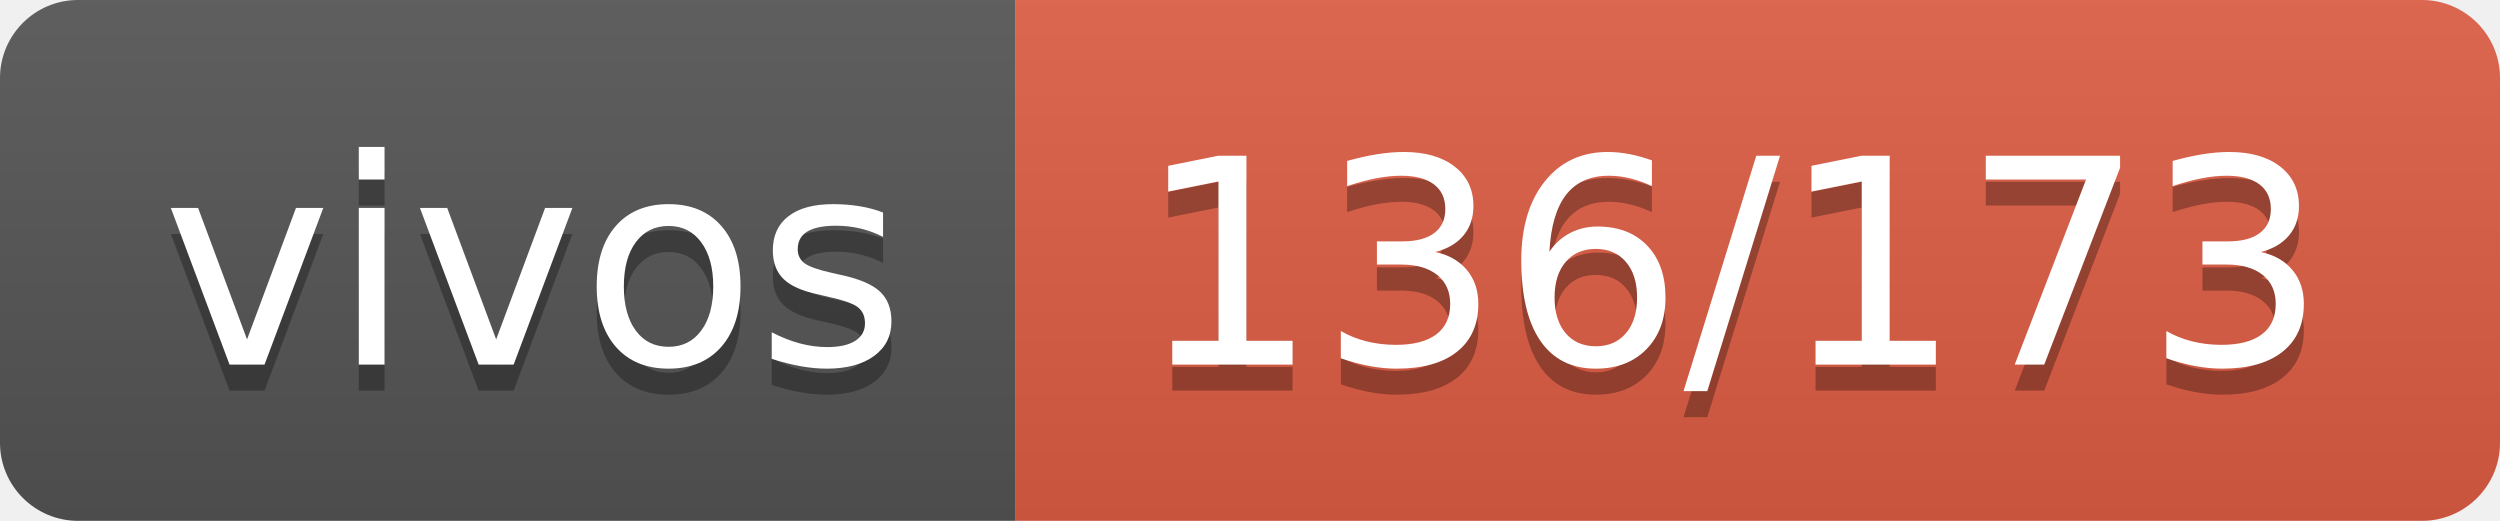
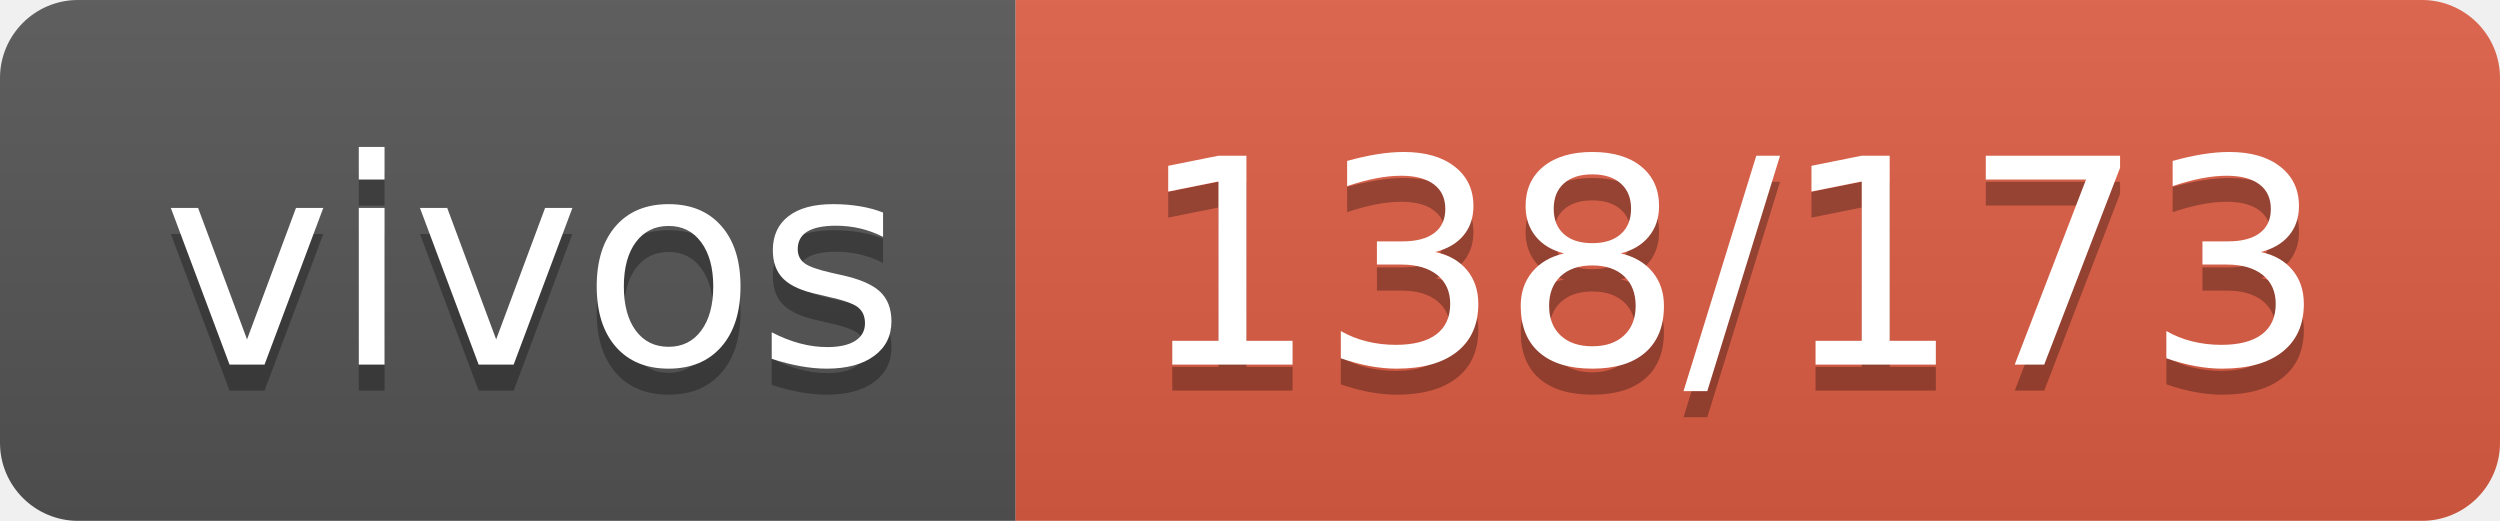
- <svg xmlns="http://www.w3.org/2000/svg" width="96" height="20" role="img" aria-label="vivos: 136/173">
+ <svg xmlns="http://www.w3.org/2000/svg" width="96" height="20" role="img" aria-label="vivos: 138/173">
  <linearGradient id="s" x2="0" y2="100%">
    <stop offset="0" stop-color="#bbb" stop-opacity=".1" />
    <stop offset="1" stop-opacity=".1" />
  </linearGradient>
  <clipPath id="r">
    <rect width="96" height="20" rx="3" fill="#fff" />
  </clipPath>
  <g clip-path="url(#r)">
    <rect width="39" height="20" fill="#555" />
    <rect x="39" width="57" height="20" fill="#e05d44" />
    <rect width="96" height="20" fill="url(#s)" />
  </g>
  <g fill="#fff" text-anchor="middle" font-family="Verdana,Geneva,DejaVu Sans,sans-serif" text-rendering="geometricPrecision" font-size="110">
    <text aria-hidden="true" x="205" y="150" fill="#010101" fill-opacity=".3" transform="scale(.1)" textLength="290">vivos</text>
    <text x="205" y="140" transform="scale(.1)" fill="#fff" textLength="290">vivos</text>
-     <text aria-hidden="true" x="665" y="150" fill="#010101" fill-opacity=".3" transform="scale(.1)" textLength="470">136/173</text>
-     <text x="665" y="140" transform="scale(.1)" fill="#fff" textLength="470">136/173</text>
+     <text aria-hidden="true" x="665" y="150" fill="#010101" fill-opacity=".3" transform="scale(.1)" textLength="470">138/173</text>
+     <text x="665" y="140" transform="scale(.1)" fill="#fff" textLength="470">138/173</text>
  </g>
</svg>
